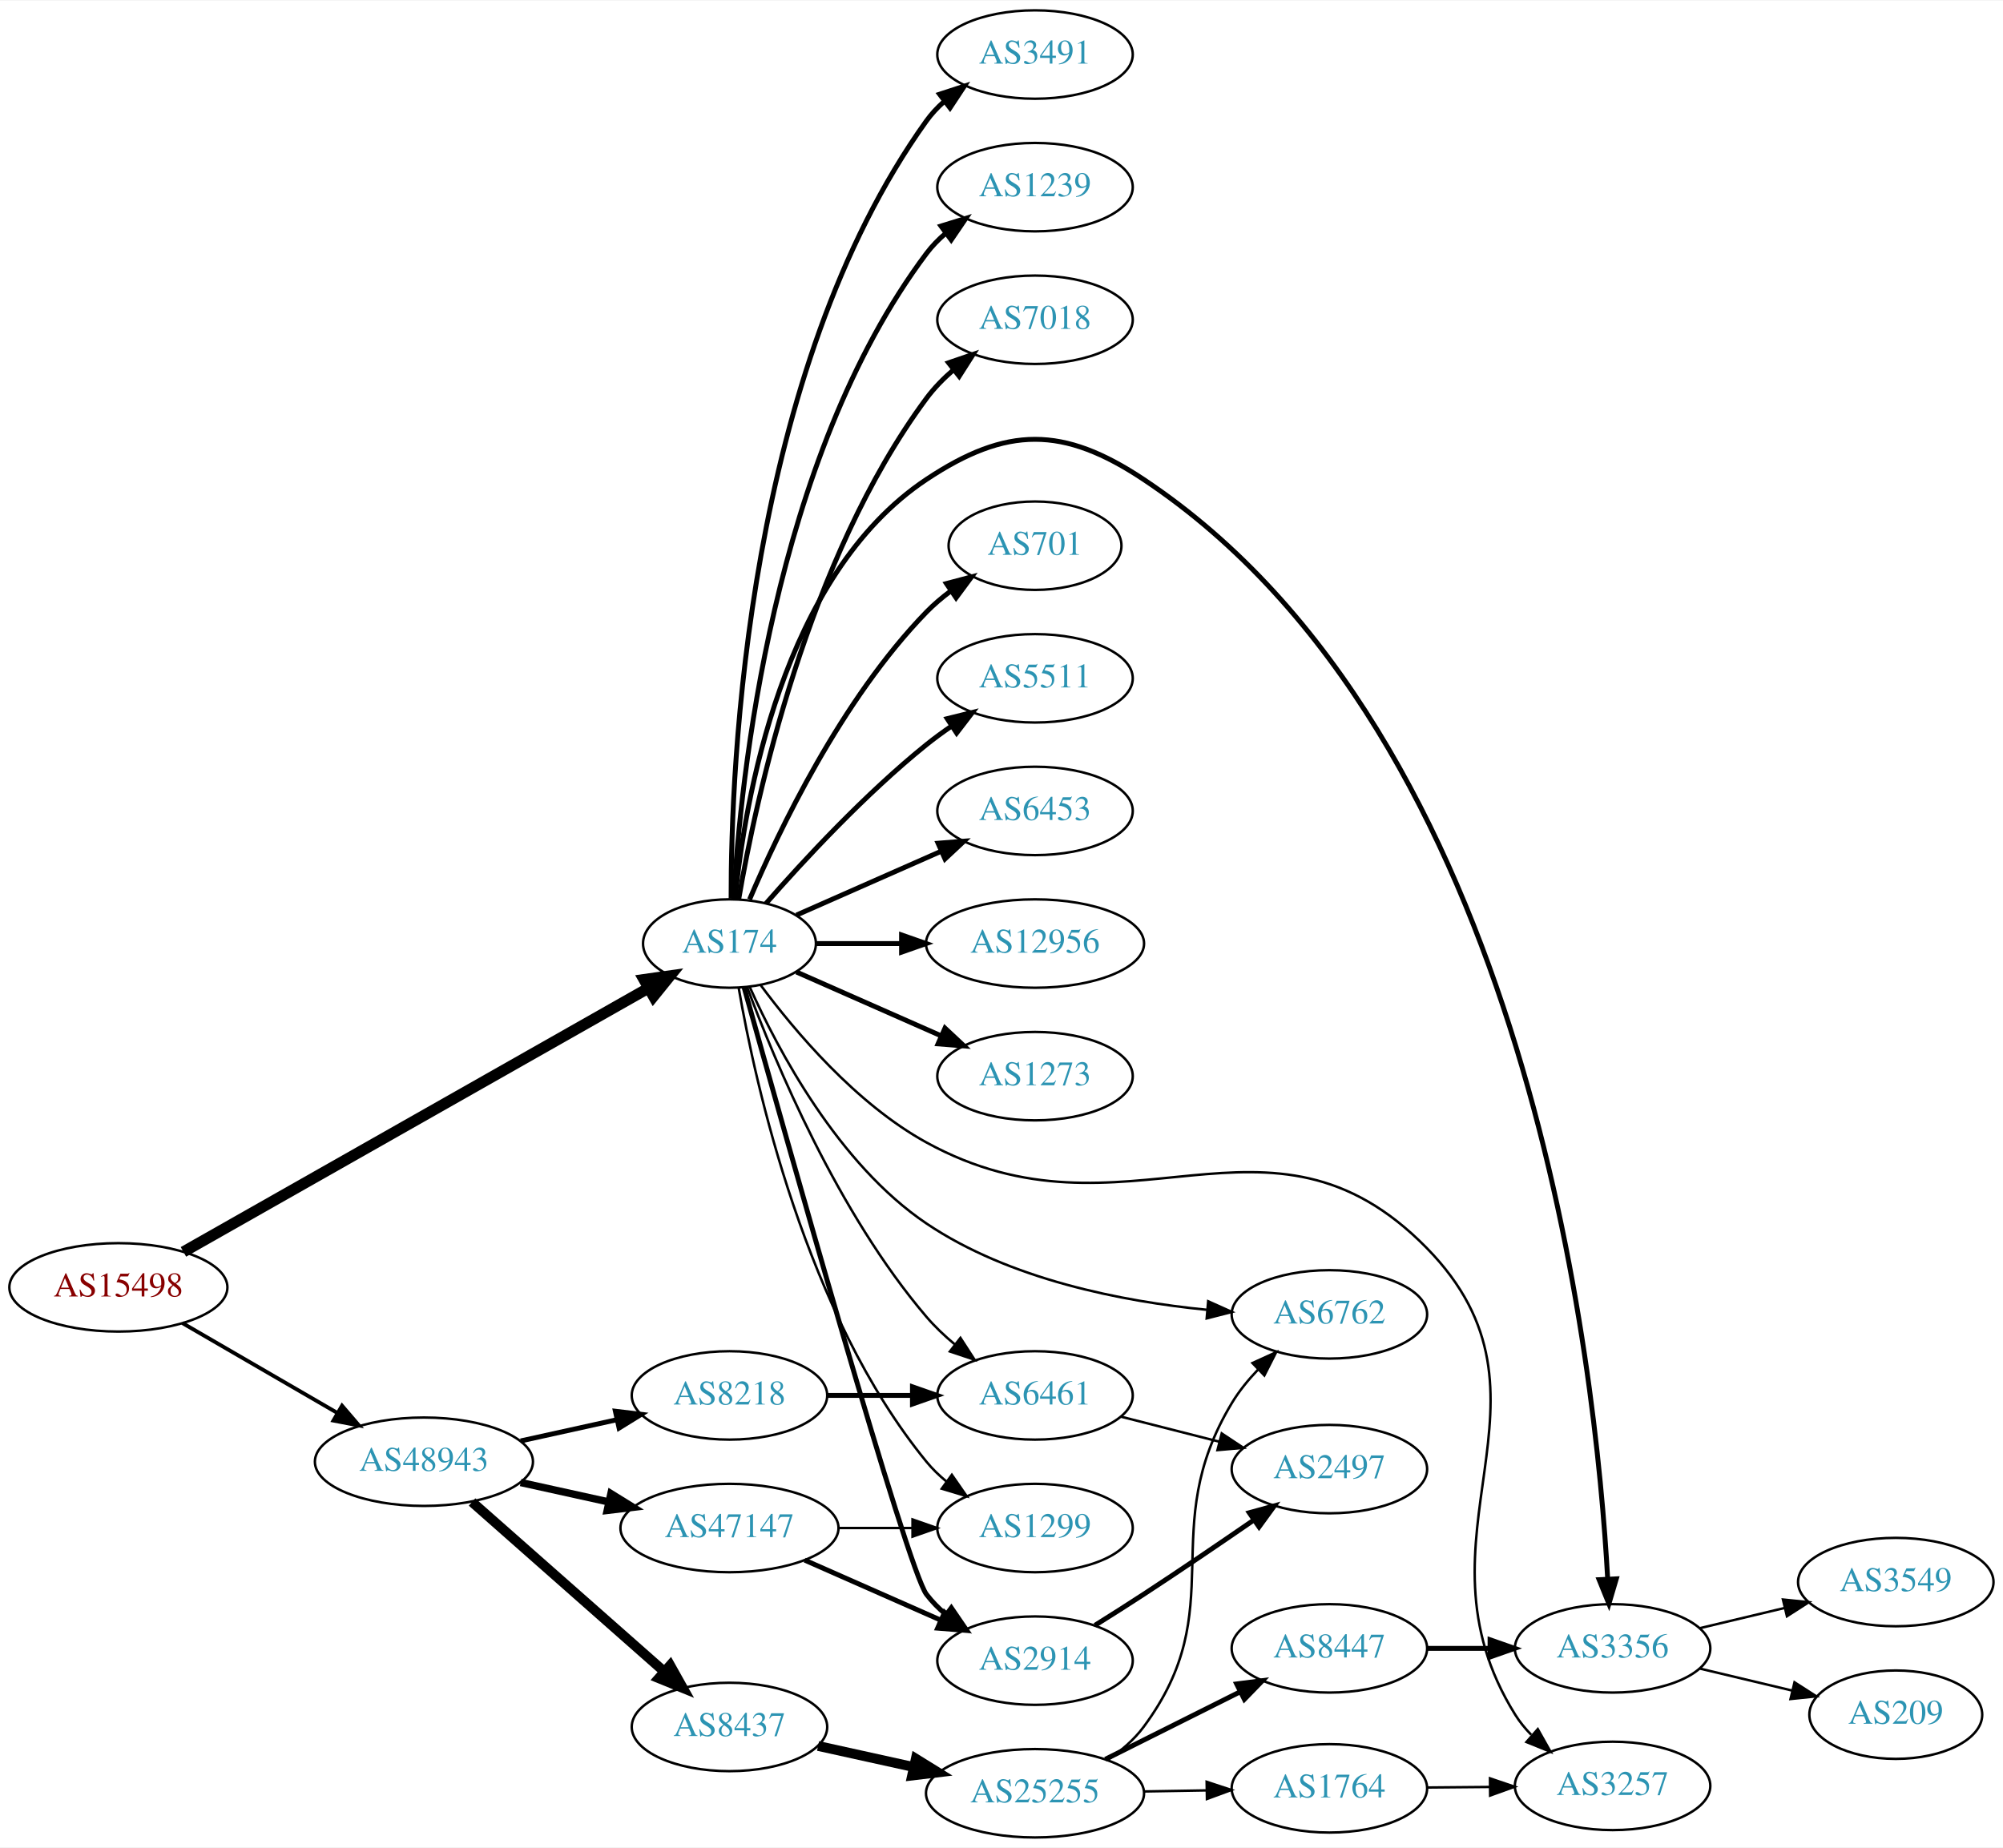
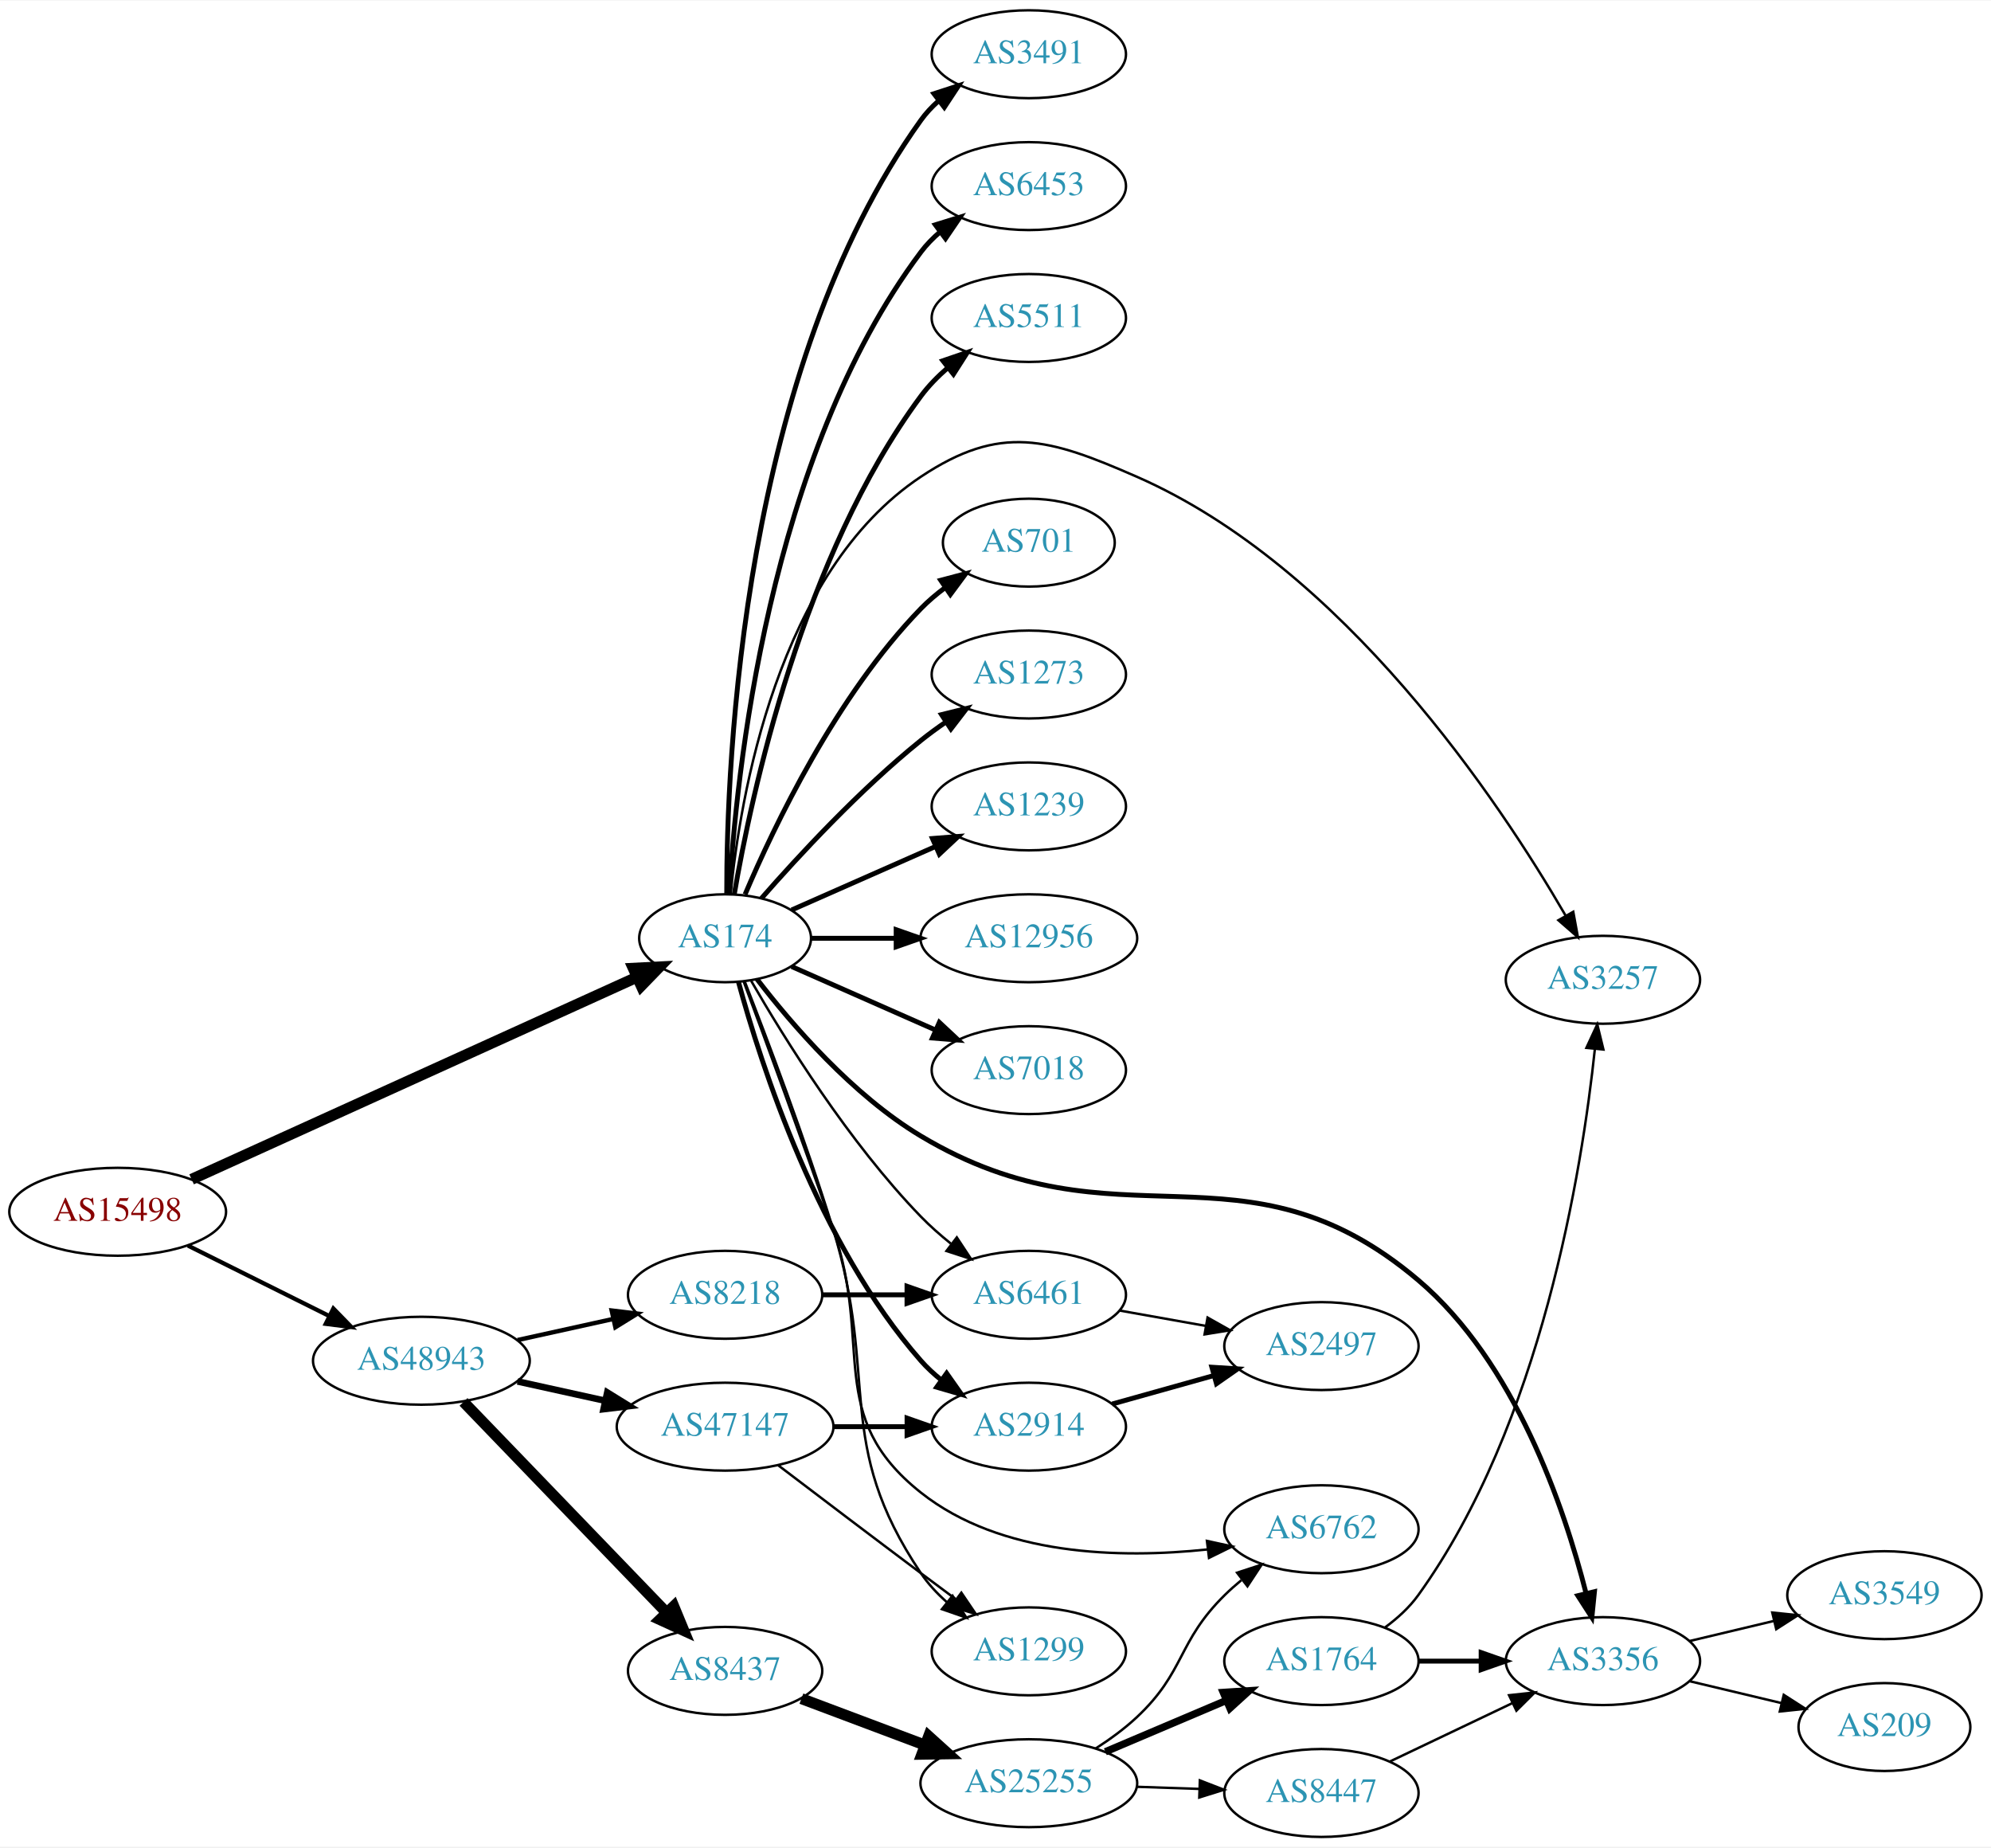
- <svg xmlns="http://www.w3.org/2000/svg" xmlns:xlink="http://www.w3.org/1999/xlink" width="815pt" height="752pt" viewBox="0.00 0.00 815.45 752.00">
-   <g id="graph0" class="graph" transform="scale(1 1) rotate(0) translate(4 748)">
-     <polygon fill="white" stroke="none" points="-4,4 -4,-748 811.448,-748 811.448,4 -4,4" />
+ <svg xmlns="http://www.w3.org/2000/svg" xmlns:xlink="http://www.w3.org/1999/xlink" width="815pt" height="756pt" viewBox="0.00 0.00 815.45 756.00">
+   <g id="graph0" class="graph" transform="scale(1 1) rotate(0) translate(4 752)">
+     <polygon fill="white" stroke="none" points="-4,4 -4,-752 811.448,-752 811.448,4 -4,4" />
    <g id="node1" class="node">
      <g id="a_node1">
        <a xlink:href="/asn/15498" xlink:title="AS15498 ~ RTCnow Streaming Services GmbH [AT]">
-           <ellipse fill="#ffffff" stroke="black" cx="44.196" cy="-224" rx="44.393" ry="18" />
-           <text text-anchor="middle" x="44.196" y="-220.3" font-family="Times,serif" font-size="14.00" fill="#880000">AS15498</text>
+           <ellipse fill="#ffffff" stroke="black" cx="44.196" cy="-256" rx="44.393" ry="18" />
+           <text text-anchor="middle" x="44.196" y="-252.3" font-family="Times,serif" font-size="14.00" fill="#880000">AS15498</text>
        </a>
      </g>
    </g>
    <g id="node2" class="node">
      <g id="a_node2">
        <a xlink:href="/asn/174" xlink:title="AS174 ~ Cogent Communications [US]">
-           <ellipse fill="#ffffff" stroke="black" cx="292.98" cy="-364" rx="35.194" ry="18" />
-           <text text-anchor="middle" x="292.98" y="-360.3" font-family="Times,serif" font-size="14.00" fill="#2c94b3">AS174</text>
+           <ellipse fill="#ffffff" stroke="black" cx="292.98" cy="-368" rx="35.194" ry="18" />
+           <text text-anchor="middle" x="292.98" y="-364.3" font-family="Times,serif" font-size="14.00" fill="#2c94b3">AS174</text>
        </a>
      </g>
    </g>
    <g id="edge1" class="edge">
-       <path fill="none" stroke="black" stroke-width="4.5" d="M70.677,-238.455C116.007,-264.171 210.541,-317.8 260.102,-345.915" />
-       <polygon fill="black" stroke="black" stroke-width="4.5" points="258.17,-349.346 268.81,-350.856 262.055,-342.497 258.17,-349.346" />
+       <path fill="none" stroke="black" stroke-width="4.5" d="M74.475,-269.288C120.079,-289.985 207.911,-329.846 256.857,-352.06" />
+       <polygon fill="black" stroke="black" stroke-width="4.5" points="255.37,-355.709 266.104,-356.256 258.625,-348.538 255.37,-355.709" />
    </g>
    <g id="node3" class="node">
      <g id="a_node3">
        <a xlink:href="/asn/48943" xlink:title="AS48943 ~ KAPPER NETWORK-COMMUNICATIONS GmbH [AT]">
-           <ellipse fill="#ffffff" stroke="black" cx="168.588" cy="-153" rx="44.393" ry="18" />
-           <text text-anchor="middle" x="168.588" y="-149.3" font-family="Times,serif" font-size="14.00" fill="#2c94b3">AS48943</text>
+           <ellipse fill="#ffffff" stroke="black" cx="168.588" cy="-195" rx="44.393" ry="18" />
+           <text text-anchor="middle" x="168.588" y="-191.3" font-family="Times,serif" font-size="14.00" fill="#2c94b3">AS48943</text>
        </a>
      </g>
    </g>
    <g id="edge2" class="edge">
-       <path fill="none" stroke="black" stroke-width="1.558" d="M70.259,-209.461C88.454,-198.906 113.287,-184.5 133.315,-172.882" />
-       <polygon fill="black" stroke="black" stroke-width="1.558" points="135.244,-175.809 142.138,-167.764 131.732,-169.754 135.244,-175.809" />
+       <path fill="none" stroke="black" stroke-width="1.731" d="M72.969,-242.158C90.104,-233.618 112.282,-222.564 130.86,-213.305" />
+       <polygon fill="black" stroke="black" stroke-width="1.731" points="132.537,-216.38 139.925,-208.787 129.414,-210.115 132.537,-216.38" />
    </g>
    <g id="node4" class="node">
      <g id="a_node4">
-         <a xlink:href="/asn/3491" xlink:title="AS3491 ~ PCCW Global, Inc. [US]">
-           <ellipse fill="#ffffff" stroke="black" cx="417.373" cy="-726" rx="39.794" ry="18" />
-           <text text-anchor="middle" x="417.373" y="-722.3" font-family="Times,serif" font-size="14.00" fill="#2c94b3">AS3491</text>
+         <a xlink:href="/asn/7018" xlink:title="AS7018 ~ AT&amp;T Services, Inc. [US]">
+           <ellipse fill="#ffffff" stroke="black" cx="417.373" cy="-314" rx="39.794" ry="18" />
+           <text text-anchor="middle" x="417.373" y="-310.3" font-family="Times,serif" font-size="14.00" fill="#2c94b3">AS7018</text>
        </a>
      </g>
    </g>
    <g id="edge3" class="edge">
-       <path fill="none" stroke="black" stroke-width="2" d="M293.648,-382.298C293.569,-436.16 299.862,-596.771 373.176,-699 375.187,-701.803 377.587,-704.378 380.211,-706.731" />
-       <polygon fill="black" stroke="black" stroke-width="2" points="378.52,-709.842 388.594,-713.122 382.764,-704.276 378.52,-709.842" />
+       <path fill="none" stroke="black" stroke-width="2" d="M320.237,-356.416C337.422,-348.833 360.135,-338.812 379.17,-330.414" />
+       <polygon fill="black" stroke="black" stroke-width="2" points="380.721,-333.555 388.458,-326.316 377.896,-327.151 380.721,-333.555" />
    </g>
    <g id="node5" class="node">
      <g id="a_node5">
-         <a xlink:href="/asn/1239" xlink:title="AS1239 ~ Sprint [US]">
-           <ellipse fill="#ffffff" stroke="black" cx="417.373" cy="-672" rx="39.794" ry="18" />
-           <text text-anchor="middle" x="417.373" y="-668.3" font-family="Times,serif" font-size="14.00" fill="#2c94b3">AS1239</text>
+         <a xlink:href="/asn/3491" xlink:title="AS3491 ~ PCCW Global, Inc. [US]">
+           <ellipse fill="#ffffff" stroke="black" cx="417.373" cy="-730" rx="39.794" ry="18" />
+           <text text-anchor="middle" x="417.373" y="-726.3" font-family="Times,serif" font-size="14.00" fill="#2c94b3">AS3491</text>
        </a>
      </g>
    </g>
    <g id="edge4" class="edge">
-       <path fill="none" stroke="black" stroke-width="2" d="M294.675,-382.063C297.363,-429.78 310.383,-561.264 373.176,-645 375.431,-648.007 378.128,-650.76 381.058,-653.26" />
-       <polygon fill="black" stroke="black" stroke-width="2" points="379.092,-656.159 389.214,-659.288 383.253,-650.53 379.092,-656.159" />
+       <path fill="none" stroke="black" stroke-width="2" d="M293.648,-386.298C293.569,-440.16 299.862,-600.771 373.176,-703 375.187,-705.803 377.587,-708.378 380.211,-710.731" />
+       <polygon fill="black" stroke="black" stroke-width="2" points="378.52,-713.842 388.594,-717.122 382.764,-708.276 378.52,-713.842" />
    </g>
    <g id="node6" class="node">
      <g id="a_node6">
-         <a xlink:href="/asn/7018" xlink:title="AS7018 ~ AT&amp;T Services, Inc. [US]">
-           <ellipse fill="#ffffff" stroke="black" cx="417.373" cy="-618" rx="39.794" ry="18" />
-           <text text-anchor="middle" x="417.373" y="-614.3" font-family="Times,serif" font-size="14.00" fill="#2c94b3">AS7018</text>
+         <a xlink:href="/asn/6453" xlink:title="AS6453 ~ TATA COMMUNICATIONS (AMERICA) INC [US]">
+           <ellipse fill="#ffffff" stroke="black" cx="417.373" cy="-676" rx="39.794" ry="18" />
+           <text text-anchor="middle" x="417.373" y="-672.3" font-family="Times,serif" font-size="14.00" fill="#2c94b3">AS6453</text>
        </a>
      </g>
    </g>
    <g id="edge5" class="edge">
-       <path fill="none" stroke="black" stroke-width="2" d="M296.746,-382.084C303.62,-422.231 324.559,-520.419 373.176,-586 376.292,-590.203 380.115,-594.1 384.186,-597.623" />
-       <polygon fill="black" stroke="black" stroke-width="2" points="382.174,-600.493 392.199,-603.92 386.499,-594.989 382.174,-600.493" />
+       <path fill="none" stroke="black" stroke-width="2" d="M294.675,-386.063C297.363,-433.78 310.383,-565.264 373.176,-649 375.431,-652.007 378.128,-654.76 381.058,-657.26" />
+       <polygon fill="black" stroke="black" stroke-width="2" points="379.092,-660.159 389.214,-663.288 383.253,-654.53 379.092,-660.159" />
    </g>
    <g id="node7" class="node">
      <g id="a_node7">
-         <a xlink:href="/asn/701" xlink:title="AS701 ~ UUNET [US]">
-           <ellipse fill="#ffffff" stroke="black" cx="417.373" cy="-526" rx="35.194" ry="18" />
-           <text text-anchor="middle" x="417.373" y="-522.3" font-family="Times,serif" font-size="14.00" fill="#2c94b3">AS701</text>
+         <a xlink:href="/asn/5511" xlink:title="AS5511 ~ Orange S.A. [FR]">
+           <ellipse fill="#ffffff" stroke="black" cx="417.373" cy="-622" rx="39.794" ry="18" />
+           <text text-anchor="middle" x="417.373" y="-618.3" font-family="Times,serif" font-size="14.00" fill="#2c94b3">AS5511</text>
        </a>
      </g>
    </g>
    <g id="edge6" class="edge">
-       <path fill="none" stroke="black" stroke-width="2" d="M301.171,-381.975C312.938,-409.682 338.512,-463.348 373.176,-499 376.159,-502.067 379.556,-504.94 383.106,-507.581" />
-       <polygon fill="black" stroke="black" stroke-width="2" points="381.301,-510.586 391.54,-513.308 385.233,-504.795 381.301,-510.586" />
+       <path fill="none" stroke="black" stroke-width="2" d="M296.746,-386.084C303.62,-426.231 324.559,-524.419 373.176,-590 376.292,-594.203 380.115,-598.1 384.186,-601.623" />
+       <polygon fill="black" stroke="black" stroke-width="2" points="382.174,-604.493 392.199,-607.92 386.499,-598.989 382.174,-604.493" />
    </g>
    <g id="node8" class="node">
      <g id="a_node8">
-         <a xlink:href="/asn/5511" xlink:title="AS5511 ~ Orange S.A. [FR]">
-           <ellipse fill="#ffffff" stroke="black" cx="417.373" cy="-472" rx="39.794" ry="18" />
-           <text text-anchor="middle" x="417.373" y="-468.3" font-family="Times,serif" font-size="14.00" fill="#2c94b3">AS5511</text>
+         <a xlink:href="/asn/701" xlink:title="AS701 ~ UUNET [US]">
+           <ellipse fill="#ffffff" stroke="black" cx="417.373" cy="-530" rx="35.194" ry="18" />
+           <text text-anchor="middle" x="417.373" y="-526.3" font-family="Times,serif" font-size="14.00" fill="#2c94b3">AS701</text>
        </a>
      </g>
    </g>
    <g id="edge7" class="edge">
-       <path fill="none" stroke="black" stroke-width="2" d="M307.854,-380.345C322.924,-397.559 348.202,-424.901 373.176,-445 376.432,-447.62 379.957,-450.192 383.542,-452.646" />
-       <polygon fill="black" stroke="black" stroke-width="2" points="381.629,-455.577 391.914,-458.121 385.46,-449.719 381.629,-455.577" />
+       <path fill="none" stroke="black" stroke-width="2" d="M301.171,-385.975C312.938,-413.682 338.512,-467.348 373.176,-503 376.159,-506.067 379.556,-508.94 383.106,-511.581" />
+       <polygon fill="black" stroke="black" stroke-width="2" points="381.301,-514.586 391.54,-517.308 385.233,-508.795 381.301,-514.586" />
    </g>
    <g id="node9" class="node">
      <g id="a_node9">
-         <a xlink:href="/asn/6453" xlink:title="AS6453 ~ TATA COMMUNICATIONS (AMERICA) INC [US]">
-           <ellipse fill="#ffffff" stroke="black" cx="417.373" cy="-418" rx="39.794" ry="18" />
-           <text text-anchor="middle" x="417.373" y="-414.3" font-family="Times,serif" font-size="14.00" fill="#2c94b3">AS6453</text>
+         <a xlink:href="/asn/1273" xlink:title="AS1273 ~ Vodafone Group PLC [EU]">
+           <ellipse fill="#ffffff" stroke="black" cx="417.373" cy="-476" rx="39.794" ry="18" />
+           <text text-anchor="middle" x="417.373" y="-472.3" font-family="Times,serif" font-size="14.00" fill="#2c94b3">AS1273</text>
        </a>
      </g>
    </g>
    <g id="edge8" class="edge">
-       <path fill="none" stroke="black" stroke-width="2" d="M320.237,-375.584C337.422,-383.167 360.135,-393.188 379.17,-401.586" />
-       <polygon fill="black" stroke="black" stroke-width="2" points="377.896,-404.849 388.458,-405.684 380.721,-398.445 377.896,-404.849" />
+       <path fill="none" stroke="black" stroke-width="2" d="M307.854,-384.345C322.924,-401.559 348.202,-428.901 373.176,-449 376.432,-451.62 379.957,-454.192 383.542,-456.646" />
+       <polygon fill="black" stroke="black" stroke-width="2" points="381.629,-459.577 391.914,-462.121 385.46,-453.719 381.629,-459.577" />
    </g>
    <g id="node10" class="node">
      <g id="a_node10">
-         <a xlink:href="/asn/12956" xlink:title="AS12956 ~ TELXIUS [ES]">
-           <ellipse fill="#ffffff" stroke="black" cx="417.373" cy="-364" rx="44.393" ry="18" />
-           <text text-anchor="middle" x="417.373" y="-360.3" font-family="Times,serif" font-size="14.00" fill="#2c94b3">AS12956</text>
+         <a xlink:href="/asn/1239" xlink:title="AS1239 ~ Sprint [US]">
+           <ellipse fill="#ffffff" stroke="black" cx="417.373" cy="-422" rx="39.794" ry="18" />
+           <text text-anchor="middle" x="417.373" y="-418.3" font-family="Times,serif" font-size="14.00" fill="#2c94b3">AS1239</text>
        </a>
      </g>
    </g>
    <g id="edge9" class="edge">
-       <path fill="none" stroke="black" stroke-width="2" d="M328.399,-364C339.117,-364 351.201,-364 362.901,-364" />
-       <polygon fill="black" stroke="black" stroke-width="2" points="363.041,-367.5 373.041,-364 363.041,-360.5 363.041,-367.5" />
+       <path fill="none" stroke="black" stroke-width="2" d="M320.237,-379.584C337.422,-387.167 360.135,-397.188 379.17,-405.586" />
+       <polygon fill="black" stroke="black" stroke-width="2" points="377.896,-408.849 388.458,-409.684 380.721,-402.445 377.896,-408.849" />
    </g>
    <g id="node11" class="node">
      <g id="a_node11">
-         <a xlink:href="/asn/1273" xlink:title="AS1273 ~ Vodafone Group PLC [EU]">
-           <ellipse fill="#ffffff" stroke="black" cx="417.373" cy="-310" rx="39.794" ry="18" />
-           <text text-anchor="middle" x="417.373" y="-306.3" font-family="Times,serif" font-size="14.00" fill="#2c94b3">AS1273</text>
+         <a xlink:href="/asn/12956" xlink:title="AS12956 ~ TELXIUS [ES]">
+           <ellipse fill="#ffffff" stroke="black" cx="417.373" cy="-368" rx="44.393" ry="18" />
+           <text text-anchor="middle" x="417.373" y="-364.3" font-family="Times,serif" font-size="14.00" fill="#2c94b3">AS12956</text>
        </a>
      </g>
    </g>
    <g id="edge10" class="edge">
-       <path fill="none" stroke="black" stroke-width="2" d="M320.237,-352.416C337.422,-344.833 360.135,-334.812 379.17,-326.414" />
-       <polygon fill="black" stroke="black" stroke-width="2" points="380.721,-329.555 388.458,-322.316 377.896,-323.151 380.721,-329.555" />
+       <path fill="none" stroke="black" stroke-width="2" d="M328.399,-368C339.117,-368 351.201,-368 362.901,-368" />
+       <polygon fill="black" stroke="black" stroke-width="2" points="363.041,-371.5 373.041,-368 363.041,-364.5 363.041,-371.5" />
    </g>
    <g id="node12" class="node">
      <g id="a_node12">
-         <a xlink:href="/asn/6762" xlink:title="AS6762 ~ TELECOM ITALIA SPARKLE S.p.A. [IT]">
-           <ellipse fill="#ffffff" stroke="black" cx="537.215" cy="-213" rx="39.794" ry="18" />
-           <text text-anchor="middle" x="537.215" y="-209.3" font-family="Times,serif" font-size="14.00" fill="#2c94b3">AS6762</text>
+         <a xlink:href="/asn/3356" xlink:title="AS3356 ~ Level 3 Parent, LLC [US]">
+           <ellipse fill="#ffffff" stroke="black" cx="652.508" cy="-72" rx="39.794" ry="18" />
+           <text text-anchor="middle" x="652.508" y="-68.3" font-family="Times,serif" font-size="14.00" fill="#2c94b3">AS3356</text>
        </a>
      </g>
    </g>
    <g id="edge11" class="edge">
-       <path fill="none" stroke="black" d="M301.267,-346.237C312.671,-320.762 337.214,-274.256 373.176,-250 406.978,-227.202 452.772,-218.283 487.222,-214.876" />
-       <polygon fill="black" stroke="black" points="487.861,-218.333 497.523,-213.986 487.259,-211.359 487.861,-218.333" />
+       <path fill="none" stroke="black" stroke-width="2" d="M306.076,-351.222C320.18,-332.847 345.163,-303.766 373.176,-287 454.048,-238.6 504.973,-288.948 576.862,-228 616.502,-194.392 636.664,-134.913 645.565,-99.912" />
+       <polygon fill="black" stroke="black" stroke-width="2" points="649.039,-100.433 647.975,-89.892 642.233,-98.796 649.039,-100.433" />
    </g>
    <g id="node13" class="node">
      <g id="a_node13">
-         <a xlink:href="/asn/3356" xlink:title="AS3356 ~ Level 3 Parent, LLC [US]">
-           <ellipse fill="#ffffff" stroke="black" cx="652.508" cy="-77" rx="39.794" ry="18" />
-           <text text-anchor="middle" x="652.508" y="-73.3" font-family="Times,serif" font-size="14.00" fill="#2c94b3">AS3356</text>
+         <a xlink:href="/asn/3257" xlink:title="AS3257 ~ GTT [DE]">
+           <ellipse fill="#ffffff" stroke="black" cx="652.508" cy="-351" rx="39.794" ry="18" />
+           <text text-anchor="middle" x="652.508" y="-347.3" font-family="Times,serif" font-size="14.00" fill="#2c94b3">AS3257</text>
        </a>
      </g>
    </g>
    <g id="edge12" class="edge">
-       <path fill="none" stroke="black" stroke-width="2" d="M295.244,-382.105C299.071,-421.333 314.23,-513.788 373.176,-553 405.886,-574.759 428.857,-574.756 461.569,-553 618.583,-448.573 645.801,-190.812 650.519,-105.172" />
-       <polygon fill="black" stroke="black" stroke-width="2" points="654.016,-105.312 651.009,-95.153 647.024,-104.97 654.016,-105.312" />
+       <path fill="none" stroke="black" d="M295.244,-386.105C299.071,-425.333 314.23,-517.788 373.176,-557 405.886,-578.759 425.586,-572.766 461.569,-557 546.397,-519.831 610.104,-424.014 637.189,-377.337" />
+       <polygon fill="black" stroke="black" points="640.356,-378.847 642.26,-368.425 634.272,-375.385 640.356,-378.847" />
    </g>
    <g id="node14" class="node">
      <g id="a_node14">
-         <a xlink:href="/asn/3257" xlink:title="AS3257 ~ GTT [DE]">
-           <ellipse fill="#ffffff" stroke="black" cx="652.508" cy="-21" rx="39.794" ry="18" />
-           <text text-anchor="middle" x="652.508" y="-17.3" font-family="Times,serif" font-size="14.00" fill="#2c94b3">AS3257</text>
+         <a xlink:href="/asn/2914" xlink:title="AS2914 ~ NTT America, Inc. [US]">
+           <ellipse fill="#ffffff" stroke="black" cx="417.373" cy="-168" rx="39.794" ry="18" />
+           <text text-anchor="middle" x="417.373" y="-164.3" font-family="Times,serif" font-size="14.00" fill="#2c94b3">AS2914</text>
        </a>
      </g>
    </g>
    <g id="edge13" class="edge">
-       <path fill="none" stroke="black" d="M305.603,-347.171C319.459,-328.466 344.39,-298.814 373.176,-283 454.267,-238.451 512.123,-306.1 576.862,-240 637,-178.598 567.416,-122.949 612.862,-50 614.68,-47.081 616.907,-44.353 619.366,-41.83" />
-       <polygon fill="black" stroke="black" points="622.06,-44.121 627.258,-34.889 617.437,-38.865 622.06,-44.121" />
+       <path fill="none" stroke="black" stroke-width="2" d="M298.436,-350.166C307.579,-316.521 331.213,-242.774 373.176,-195 375.657,-192.176 378.504,-189.546 381.528,-187.122" />
+       <polygon fill="black" stroke="black" stroke-width="2" points="383.714,-189.862 389.816,-181.2 379.645,-184.167 383.714,-189.862" />
    </g>
    <g id="node15" class="node">
      <g id="a_node15">
-         <a xlink:href="/asn/6461" xlink:title="AS6461 ~ ZAYO-6461 [US]">
-           <ellipse fill="#ffffff" stroke="black" cx="417.373" cy="-180" rx="39.794" ry="18" />
-           <text text-anchor="middle" x="417.373" y="-176.3" font-family="Times,serif" font-size="14.00" fill="#2c94b3">AS6461</text>
+         <a xlink:href="/asn/1299" xlink:title="AS1299 ~ Telia Carrier [EU]">
+           <ellipse fill="#ffffff" stroke="black" cx="417.373" cy="-76" rx="39.794" ry="18" />
+           <text text-anchor="middle" x="417.373" y="-72.3" font-family="Times,serif" font-size="14.00" fill="#2c94b3">AS1299</text>
        </a>
      </g>
    </g>
    <g id="edge14" class="edge">
-       <path fill="none" stroke="black" d="M300.264,-346.048C311.44,-315.915 337.043,-254.315 373.176,-212 376.574,-208.021 380.555,-204.25 384.702,-200.787" />
-       <polygon fill="black" stroke="black" points="387.01,-203.426 392.768,-194.533 382.72,-197.894 387.01,-203.426" />
+       <path fill="none" stroke="black" d="M300.969,-350.442C310.002,-327.387 325.908,-285.545 337.176,-249 356.234,-187.194 337.107,-161.685 373.176,-108 376.094,-103.657 379.806,-99.681 383.824,-96.121" />
+       <polygon fill="black" stroke="black" points="386.138,-98.753 391.799,-89.797 381.788,-93.268 386.138,-98.753" />
    </g>
    <g id="node16" class="node">
      <g id="a_node16">
-         <a xlink:href="/asn/2914" xlink:title="AS2914 ~ NTT America, Inc. [US]">
-           <ellipse fill="#ffffff" stroke="black" cx="417.373" cy="-72" rx="39.794" ry="18" />
-           <text text-anchor="middle" x="417.373" y="-68.3" font-family="Times,serif" font-size="14.00" fill="#2c94b3">AS2914</text>
+         <a xlink:href="/asn/6461" xlink:title="AS6461 ~ ZAYO-6461 [US]">
+           <ellipse fill="#ffffff" stroke="black" cx="417.373" cy="-222" rx="39.794" ry="18" />
+           <text text-anchor="middle" x="417.373" y="-218.3" font-family="Times,serif" font-size="14.00" fill="#2c94b3">AS6461</text>
        </a>
      </g>
    </g>
    <g id="edge15" class="edge">
-       <path fill="none" stroke="black" stroke-width="2" d="M298.934,-346.173C315.046,-288.366 365.372,-109.239 373.176,-99 375.455,-96.011 378.167,-93.27 381.107,-90.777" />
-       <polygon fill="black" stroke="black" stroke-width="2" points="383.301,-93.508 389.277,-84.759 379.149,-87.872 383.301,-93.508" />
+       <path fill="none" stroke="black" d="M303.697,-350.479C317.287,-326.91 343.645,-284.444 373.176,-254 376.899,-250.163 381.118,-246.441 385.425,-242.974" />
+       <polygon fill="black" stroke="black" points="387.878,-245.505 393.71,-236.66 383.635,-239.938 387.878,-245.505" />
    </g>
    <g id="node17" class="node">
      <g id="a_node17">
-         <a xlink:href="/asn/1299" xlink:title="AS1299 ~ Telia Carrier [EU]">
-           <ellipse fill="#ffffff" stroke="black" cx="417.373" cy="-126" rx="39.794" ry="18" />
-           <text text-anchor="middle" x="417.373" y="-122.3" font-family="Times,serif" font-size="14.00" fill="#2c94b3">AS1299</text>
+         <a xlink:href="/asn/6762" xlink:title="AS6762 ~ TELECOM ITALIA SPARKLE S.p.A. [IT]">
+           <ellipse fill="#ffffff" stroke="black" cx="537.215" cy="-126" rx="39.794" ry="18" />
+           <text text-anchor="middle" x="537.215" y="-122.3" font-family="Times,serif" font-size="14.00" fill="#2c94b3">AS6762</text>
        </a>
      </g>
    </g>
    <g id="edge16" class="edge">
-       <path fill="none" stroke="black" d="M296.729,-345.946C303.471,-306.865 324.002,-213.117 373.176,-153 375.556,-150.091 378.336,-147.403 381.318,-144.944" />
-       <polygon fill="black" stroke="black" points="383.509,-147.679 389.547,-138.973 379.398,-142.013 383.509,-147.679" />
+       <path fill="none" stroke="black" d="M300.567,-350.31C309.167,-327.113 324.604,-285.117 337.176,-249 353.81,-201.216 333.53,-172.435 373.176,-141 405.916,-115.041 454.81,-113.947 490.513,-117.722" />
+       <polygon fill="black" stroke="black" points="490.322,-121.225 500.673,-118.964 491.171,-114.277 490.322,-121.225" />
    </g>
    <g id="node18" class="node">
      <g id="a_node18">
-         <a xlink:href="/asn/47147" xlink:title="AS47147 ~ ANEXIA Internetdienstleistungs GmbH [AT]">
-           <ellipse fill="#ffffff" stroke="black" cx="292.98" cy="-126" rx="44.393" ry="18" />
-           <text text-anchor="middle" x="292.98" y="-122.3" font-family="Times,serif" font-size="14.00" fill="#2c94b3">AS47147</text>
+         <a xlink:href="/asn/8218" xlink:title="AS8218 ~ legacy Neotelecoms [FR]">
+           <ellipse fill="#ffffff" stroke="black" cx="292.98" cy="-222" rx="39.794" ry="18" />
+           <text text-anchor="middle" x="292.98" y="-218.3" font-family="Times,serif" font-size="14.00" fill="#2c94b3">AS8218</text>
        </a>
      </g>
    </g>
    <g id="edge17" class="edge">
-       <path fill="none" stroke="black" stroke-width="3" d="M207.978,-144.531C219.37,-142.018 231.993,-139.233 243.917,-136.603" />
-       <polygon fill="black" stroke="black" stroke-width="3" points="244.716,-140.011 253.727,-134.439 243.208,-133.175 244.716,-140.011" />
+       <path fill="none" stroke="black" stroke-width="1.8" d="M207.978,-203.469C220.369,-206.202 234.216,-209.257 247.036,-212.085" />
+       <polygon fill="black" stroke="black" stroke-width="1.8" points="246.532,-215.558 257.051,-214.295 248.04,-208.722 246.532,-215.558" />
    </g>
    <g id="node19" class="node">
      <g id="a_node19">
-         <a xlink:href="/asn/8218" xlink:title="AS8218 ~ legacy Neotelecoms [FR]">
-           <ellipse fill="#ffffff" stroke="black" cx="292.98" cy="-180" rx="39.794" ry="18" />
-           <text text-anchor="middle" x="292.98" y="-176.3" font-family="Times,serif" font-size="14.00" fill="#2c94b3">AS8218</text>
+         <a xlink:href="/asn/8437" xlink:title="AS8437 ~ Hutchison Drei Austria GmbH [AT]">
+           <ellipse fill="#ffffff" stroke="black" cx="292.98" cy="-68" rx="39.794" ry="18" />
+           <text text-anchor="middle" x="292.98" y="-64.3" font-family="Times,serif" font-size="14.00" fill="#2c94b3">AS8437</text>
        </a>
      </g>
    </g>
    <g id="edge18" class="edge">
-       <path fill="none" stroke="black" stroke-width="2" d="M207.978,-161.469C220.369,-164.202 234.216,-167.257 247.036,-170.085" />
-       <polygon fill="black" stroke="black" stroke-width="2" points="246.532,-173.558 257.051,-172.295 248.04,-166.722 246.532,-173.558" />
+       <path fill="none" stroke="black" stroke-width="4.5" d="M185.841,-178.135C207.173,-156 244.745,-117.014 268.987,-91.859" />
+       <polygon fill="black" stroke="black" stroke-width="4.5" points="271.945,-94.464 276.049,-84.531 266.275,-88.999 271.945,-94.464" />
    </g>
    <g id="node20" class="node">
      <g id="a_node20">
-         <a xlink:href="/asn/8437" xlink:title="AS8437 ~ Hutchison Drei Austria GmbH [AT]">
-           <ellipse fill="#ffffff" stroke="black" cx="292.98" cy="-45" rx="39.794" ry="18" />
-           <text text-anchor="middle" x="292.98" y="-41.3" font-family="Times,serif" font-size="14.00" fill="#2c94b3">AS8437</text>
+         <a xlink:href="/asn/47147" xlink:title="AS47147 ~ ANEXIA Internetdienstleistungs GmbH [AT]">
+           <ellipse fill="#ffffff" stroke="black" cx="292.98" cy="-168" rx="44.393" ry="18" />
+           <text text-anchor="middle" x="292.98" y="-164.3" font-family="Times,serif" font-size="14.00" fill="#2c94b3">AS47147</text>
        </a>
      </g>
    </g>
    <g id="edge19" class="edge">
-       <path fill="none" stroke="black" stroke-width="4" d="M188.177,-136.597C208.994,-118.228 242.87,-88.335 266.23,-67.722" />
-       <polygon fill="black" stroke="black" stroke-width="4" points="268.833,-70.093 274.016,-60.852 264.202,-64.844 268.833,-70.093" />
+       <path fill="none" stroke="black" stroke-width="2.7" d="M207.978,-186.531C219.37,-184.018 231.993,-181.233 243.917,-178.603" />
+       <polygon fill="black" stroke="black" stroke-width="2.7" points="244.716,-182.011 253.727,-176.439 243.208,-175.175 244.716,-182.011" />
    </g>
    <g id="node25" class="node">
      <g id="a_node25">
        <a xlink:href="/asn/3549" xlink:title="AS3549 ~ Level 3 Parent, LLC [US]">
-           <ellipse fill="#ffffff" stroke="black" cx="767.801" cy="-104" rx="39.794" ry="18" />
-           <text text-anchor="middle" x="767.801" y="-100.3" font-family="Times,serif" font-size="14.00" fill="#2c94b3">AS3549</text>
-         </a>
-       </g>
-     </g>
-     <g id="edge30" class="edge">
-       <path fill="none" stroke="black" d="M688.115,-85.248C698.987,-87.838 711.141,-90.735 722.583,-93.462" />
-       <polygon fill="black" stroke="black" points="721.867,-96.889 732.406,-95.803 723.49,-90.08 721.867,-96.889" />
+           <ellipse fill="#ffffff" stroke="black" cx="767.801" cy="-99" rx="39.794" ry="18" />
+           <text text-anchor="middle" x="767.801" y="-95.3" font-family="Times,serif" font-size="14.00" fill="#2c94b3">AS3549</text>
+         </a>
+       </g>
+     </g>
+     <g id="edge28" class="edge">
+       <path fill="none" stroke="black" d="M688.115,-80.248C698.987,-82.838 711.141,-85.735 722.583,-88.462" />
+       <polygon fill="black" stroke="black" points="721.867,-91.889 732.406,-90.803 723.49,-85.08 721.867,-91.889" />
    </g>
    <g id="node26" class="node">
      <g id="a_node26">
        <a xlink:href="/asn/209" xlink:title="AS209 ~ CenturyLink Communications, LLC [US]">
-           <ellipse fill="#ffffff" stroke="black" cx="767.801" cy="-50" rx="35.194" ry="18" />
-           <text text-anchor="middle" x="767.801" y="-46.3" font-family="Times,serif" font-size="14.00" fill="#2c94b3">AS209</text>
-         </a>
-       </g>
-     </g>
-     <g id="edge31" class="edge">
-       <path fill="none" stroke="black" d="M688.115,-68.752C699.91,-65.942 713.214,-62.771 725.482,-59.847" />
-       <polygon fill="black" stroke="black" points="726.571,-63.186 735.487,-57.463 724.948,-56.377 726.571,-63.186" />
+           <ellipse fill="#ffffff" stroke="black" cx="767.801" cy="-45" rx="35.194" ry="18" />
+           <text text-anchor="middle" x="767.801" y="-41.3" font-family="Times,serif" font-size="14.00" fill="#2c94b3">AS209</text>
+         </a>
+       </g>
+     </g>
+     <g id="edge29" class="edge">
+       <path fill="none" stroke="black" d="M688.115,-63.752C699.91,-60.941 713.214,-57.771 725.482,-54.847" />
+       <polygon fill="black" stroke="black" points="726.571,-58.186 735.487,-52.463 724.948,-51.377 726.571,-58.186" />
    </g>
    <g id="node21" class="node">
      <g id="a_node21">
        <a xlink:href="/asn/2497" xlink:title="AS2497 ~ Internet Initiative Japan Inc. [JP]">
-           <ellipse fill="#ffffff" stroke="black" cx="537.215" cy="-150" rx="39.794" ry="18" />
-           <text text-anchor="middle" x="537.215" y="-146.3" font-family="Times,serif" font-size="14.00" fill="#2c94b3">AS2497</text>
-         </a>
-       </g>
-     </g>
-     <g id="edge32" class="edge">
-       <path fill="none" stroke="black" d="M452.458,-171.323C464.916,-168.151 479.188,-164.518 492.379,-161.16" />
-       <polygon fill="black" stroke="black" points="493.379,-164.517 502.207,-158.658 491.652,-157.733 493.379,-164.517" />
-     </g>
-     <g id="edge22" class="edge">
-       <path fill="none" stroke="black" stroke-width="2" d="M441.798,-86.4C448.239,-90.426 455.203,-94.838 461.569,-99 476.44,-108.722 492.756,-119.819 506.33,-129.173" />
-       <polygon fill="black" stroke="black" stroke-width="2" points="504.596,-132.229 514.812,-135.037 508.577,-126.471 504.596,-132.229" />
+           <ellipse fill="#ffffff" stroke="black" cx="537.215" cy="-201" rx="39.794" ry="18" />
+           <text text-anchor="middle" x="537.215" y="-197.3" font-family="Times,serif" font-size="14.00" fill="#2c94b3">AS2497</text>
+         </a>
+       </g>
+     </g>
+     <g id="edge33" class="edge">
+       <path fill="none" stroke="black" stroke-width="2" d="M451.512,-177.28C464.44,-180.9 479.431,-185.098 493.175,-188.947" />
+       <polygon fill="black" stroke="black" stroke-width="2" points="492.343,-192.349 502.916,-191.675 494.231,-185.608 492.343,-192.349" />
+     </g>
+     <g id="edge21" class="edge">
+       <path fill="none" stroke="black" d="M454.691,-215.528C465.779,-213.552 478.127,-211.352 489.79,-209.273" />
+       <polygon fill="black" stroke="black" points="490.583,-212.687 499.814,-207.487 489.355,-205.796 490.583,-212.687" />
    </g>
    <g id="edge20" class="edge">
-       <path fill="none" stroke="black" stroke-width="2" d="M323.608,-112.928C340.203,-105.607 361.062,-96.403 378.795,-88.579" />
-       <polygon fill="black" stroke="black" stroke-width="2" points="380.543,-91.634 388.279,-84.395 377.717,-85.23 380.543,-91.634" />
-     </g>
-     <g id="edge21" class="edge">
-       <path fill="none" stroke="black" d="M337.476,-126C347.165,-126 357.502,-126 367.394,-126" />
-       <polygon fill="black" stroke="black" points="367.497,-129.5 377.497,-126 367.497,-122.5 367.497,-129.5" />
-     </g>
-     <g id="edge23" class="edge">
-       <path fill="none" stroke="black" stroke-width="2" d="M332.706,-180C343.644,-180 355.695,-180 367.161,-180" />
-       <polygon fill="black" stroke="black" stroke-width="2" points="367.479,-183.5 377.479,-180 367.479,-176.5 367.479,-183.5" />
+       <path fill="none" stroke="black" stroke-width="2" d="M332.706,-222C343.644,-222 355.695,-222 367.161,-222" />
+       <polygon fill="black" stroke="black" stroke-width="2" points="367.479,-225.5 377.479,-222 367.479,-218.5 367.479,-225.5" />
    </g>
    <g id="node22" class="node">
      <g id="a_node22">
        <a xlink:href="/asn/25255" xlink:title="AS25255 ~ ==&gt; TELE2 AUSTRIA &lt;== [AT]">
-           <ellipse fill="#ffffff" stroke="black" cx="417.373" cy="-18" rx="44.393" ry="18" />
-           <text text-anchor="middle" x="417.373" y="-14.3" font-family="Times,serif" font-size="14.00" fill="#2c94b3">AS25255</text>
-         </a>
-       </g>
-     </g>
-     <g id="edge24" class="edge">
-       <path fill="none" stroke="black" stroke-width="4" d="M329.053,-37.263C341.092,-34.607 354.792,-31.585 367.713,-28.734" />
-       <polygon fill="black" stroke="black" stroke-width="4" points="368.851,-32.068 377.862,-26.495 367.343,-25.232 368.851,-32.068" />
-     </g>
-     <g id="edge26" class="edge">
-       <path fill="none" stroke="black" d="M446.907,-31.572C452.408,-35.276 457.665,-39.748 461.569,-45 497.845,-93.804 466.12,-124.954 497.569,-177 500.473,-181.807 504.2,-186.374 508.19,-190.542" />
-       <polygon fill="black" stroke="black" points="505.891,-193.187 515.534,-197.577 510.733,-188.132 505.891,-193.187" />
+           <ellipse fill="#ffffff" stroke="black" cx="417.373" cy="-22" rx="44.393" ry="18" />
+           <text text-anchor="middle" x="417.373" y="-18.3" font-family="Times,serif" font-size="14.00" fill="#2c94b3">AS25255</text>
+         </a>
+       </g>
+     </g>
+     <g id="edge22" class="edge">
+       <path fill="none" stroke="black" stroke-width="4.5" d="M324.235,-56.629C339.502,-50.891 358.256,-43.843 374.85,-37.606" />
+       <polygon fill="black" stroke="black" stroke-width="4.5" points="376.352,-41.248 384.328,-34.044 373.582,-33.876 376.352,-41.248" />
+     </g>
+     <g id="edge31" class="edge">
+       <path fill="none" stroke="black" stroke-width="2" d="M337.476,-168C347.165,-168 357.502,-168 367.394,-168" />
+       <polygon fill="black" stroke="black" stroke-width="2" points="367.497,-171.5 377.497,-168 367.497,-164.5 367.497,-171.5" />
+     </g>
+     <g id="edge30" class="edge">
+       <path fill="none" stroke="black" d="M314.777,-152.148C330.724,-140.016 353.297,-122.893 373.176,-108 377.751,-104.573 382.61,-100.953 387.354,-97.43" />
+       <polygon fill="black" stroke="black" points="389.736,-100.022 395.685,-91.255 385.568,-94.398 389.736,-100.022" />
+     </g>
+     <g id="edge25" class="edge">
+       <path fill="none" stroke="black" d="M444.68,-36.168C450.557,-39.936 456.534,-44.284 461.569,-49 481.554,-67.719 478.069,-79.775 497.569,-99 499.7,-101.101 502.01,-103.153 504.406,-105.126" />
+       <polygon fill="black" stroke="black" points="502.668,-108.203 512.739,-111.493 506.918,-102.641 502.668,-108.203" />
    </g>
    <g id="node23" class="node">
      <g id="a_node23">
        <a xlink:href="/asn/1764" xlink:title="AS1764 ~ NEXTLAYER-AS [AT]">
-           <ellipse fill="#ffffff" stroke="black" cx="537.215" cy="-20" rx="39.794" ry="18" />
-           <text text-anchor="middle" x="537.215" y="-16.3" font-family="Times,serif" font-size="14.00" fill="#2c94b3">AS1764</text>
-         </a>
-       </g>
-     </g>
-     <g id="edge25" class="edge">
-       <path fill="none" stroke="black" d="M461.584,-18.733C469.896,-18.874 478.659,-19.023 487.141,-19.167" />
-       <polygon fill="black" stroke="black" points="487.242,-22.669 497.3,-19.34 487.361,-15.67 487.242,-22.669" />
+           <ellipse fill="#ffffff" stroke="black" cx="537.215" cy="-72" rx="39.794" ry="18" />
+           <text text-anchor="middle" x="537.215" y="-68.3" font-family="Times,serif" font-size="14.00" fill="#2c94b3">AS1764</text>
+         </a>
+       </g>
+     </g>
+     <g id="edge23" class="edge">
+       <path fill="none" stroke="black" stroke-width="3" d="M448.72,-34.876C463.742,-41.25 482.034,-49.011 498.001,-55.786" />
+       <polygon fill="black" stroke="black" stroke-width="3" points="497.02,-59.172 507.592,-59.855 499.754,-52.728 497.02,-59.172" />
    </g>
    <g id="node24" class="node">
      <g id="a_node24">
        <a xlink:href="/asn/8447" xlink:title="AS8447 ~ A1 Telekom Austria AG [AT]">
-           <ellipse fill="#ffffff" stroke="black" cx="537.215" cy="-77" rx="39.794" ry="18" />
-           <text text-anchor="middle" x="537.215" y="-73.3" font-family="Times,serif" font-size="14.00" fill="#2c94b3">AS8447</text>
-         </a>
-       </g>
+           <ellipse fill="#ffffff" stroke="black" cx="537.215" cy="-18" rx="39.794" ry="18" />
+           <text text-anchor="middle" x="537.215" y="-14.3" font-family="Times,serif" font-size="14.00" fill="#2c94b3">AS8447</text>
+         </a>
+       </g>
+     </g>
+     <g id="edge24" class="edge">
+       <path fill="none" stroke="black" d="M461.584,-20.533C469.896,-20.251 478.659,-19.954 487.141,-19.666" />
+       <polygon fill="black" stroke="black" points="487.424,-23.158 497.3,-19.321 487.187,-16.162 487.424,-23.158" />
    </g>
    <g id="edge27" class="edge">
-       <path fill="none" stroke="black" stroke-width="2" d="M446.001,-31.833C462.303,-39.995 483.106,-50.41 500.626,-59.182" />
-       <polygon fill="black" stroke="black" stroke-width="2" points="499.464,-62.514 509.973,-63.861 502.598,-56.255 499.464,-62.514" />
-     </g>
-     <g id="edge28" class="edge">
-       <path fill="none" stroke="black" d="M576.887,-20.341C585.09,-20.414 593.854,-20.491 602.386,-20.566" />
-       <polygon fill="black" stroke="black" points="602.595,-24.068 612.626,-20.657 602.657,-17.069 602.595,-24.068" />
-     </g>
-     <g id="edge29" class="edge">
-       <path fill="none" stroke="black" stroke-width="2" d="M576.887,-77C585.09,-77 593.854,-77 602.386,-77" />
-       <polygon fill="black" stroke="black" stroke-width="2" points="602.626,-80.5 612.626,-77 602.626,-73.5 602.626,-80.5" />
+       <path fill="none" stroke="black" stroke-width="2" d="M576.887,-72C585.09,-72 593.854,-72 602.386,-72" />
+       <polygon fill="black" stroke="black" stroke-width="2" points="602.626,-75.5 612.626,-72 602.626,-68.5 602.626,-75.5" />
+     </g>
+     <g id="edge26" class="edge">
+       <path fill="none" stroke="black" d="M563.272,-85.789C568.341,-89.524 573.225,-93.954 576.862,-99 627.316,-169.008 643.963,-273.111 649.217,-322.725" />
+       <polygon fill="black" stroke="black" points="645.739,-323.121 650.198,-332.731 652.705,-322.437 645.739,-323.121" />
+     </g>
+     <g id="edge32" class="edge">
+       <path fill="none" stroke="black" d="M565.352,-30.934C580.346,-38.081 599.167,-47.052 615.39,-54.785" />
+       <polygon fill="black" stroke="black" points="614.06,-58.028 624.593,-59.171 617.072,-51.709 614.06,-58.028" />
    </g>
  </g>
</svg>
